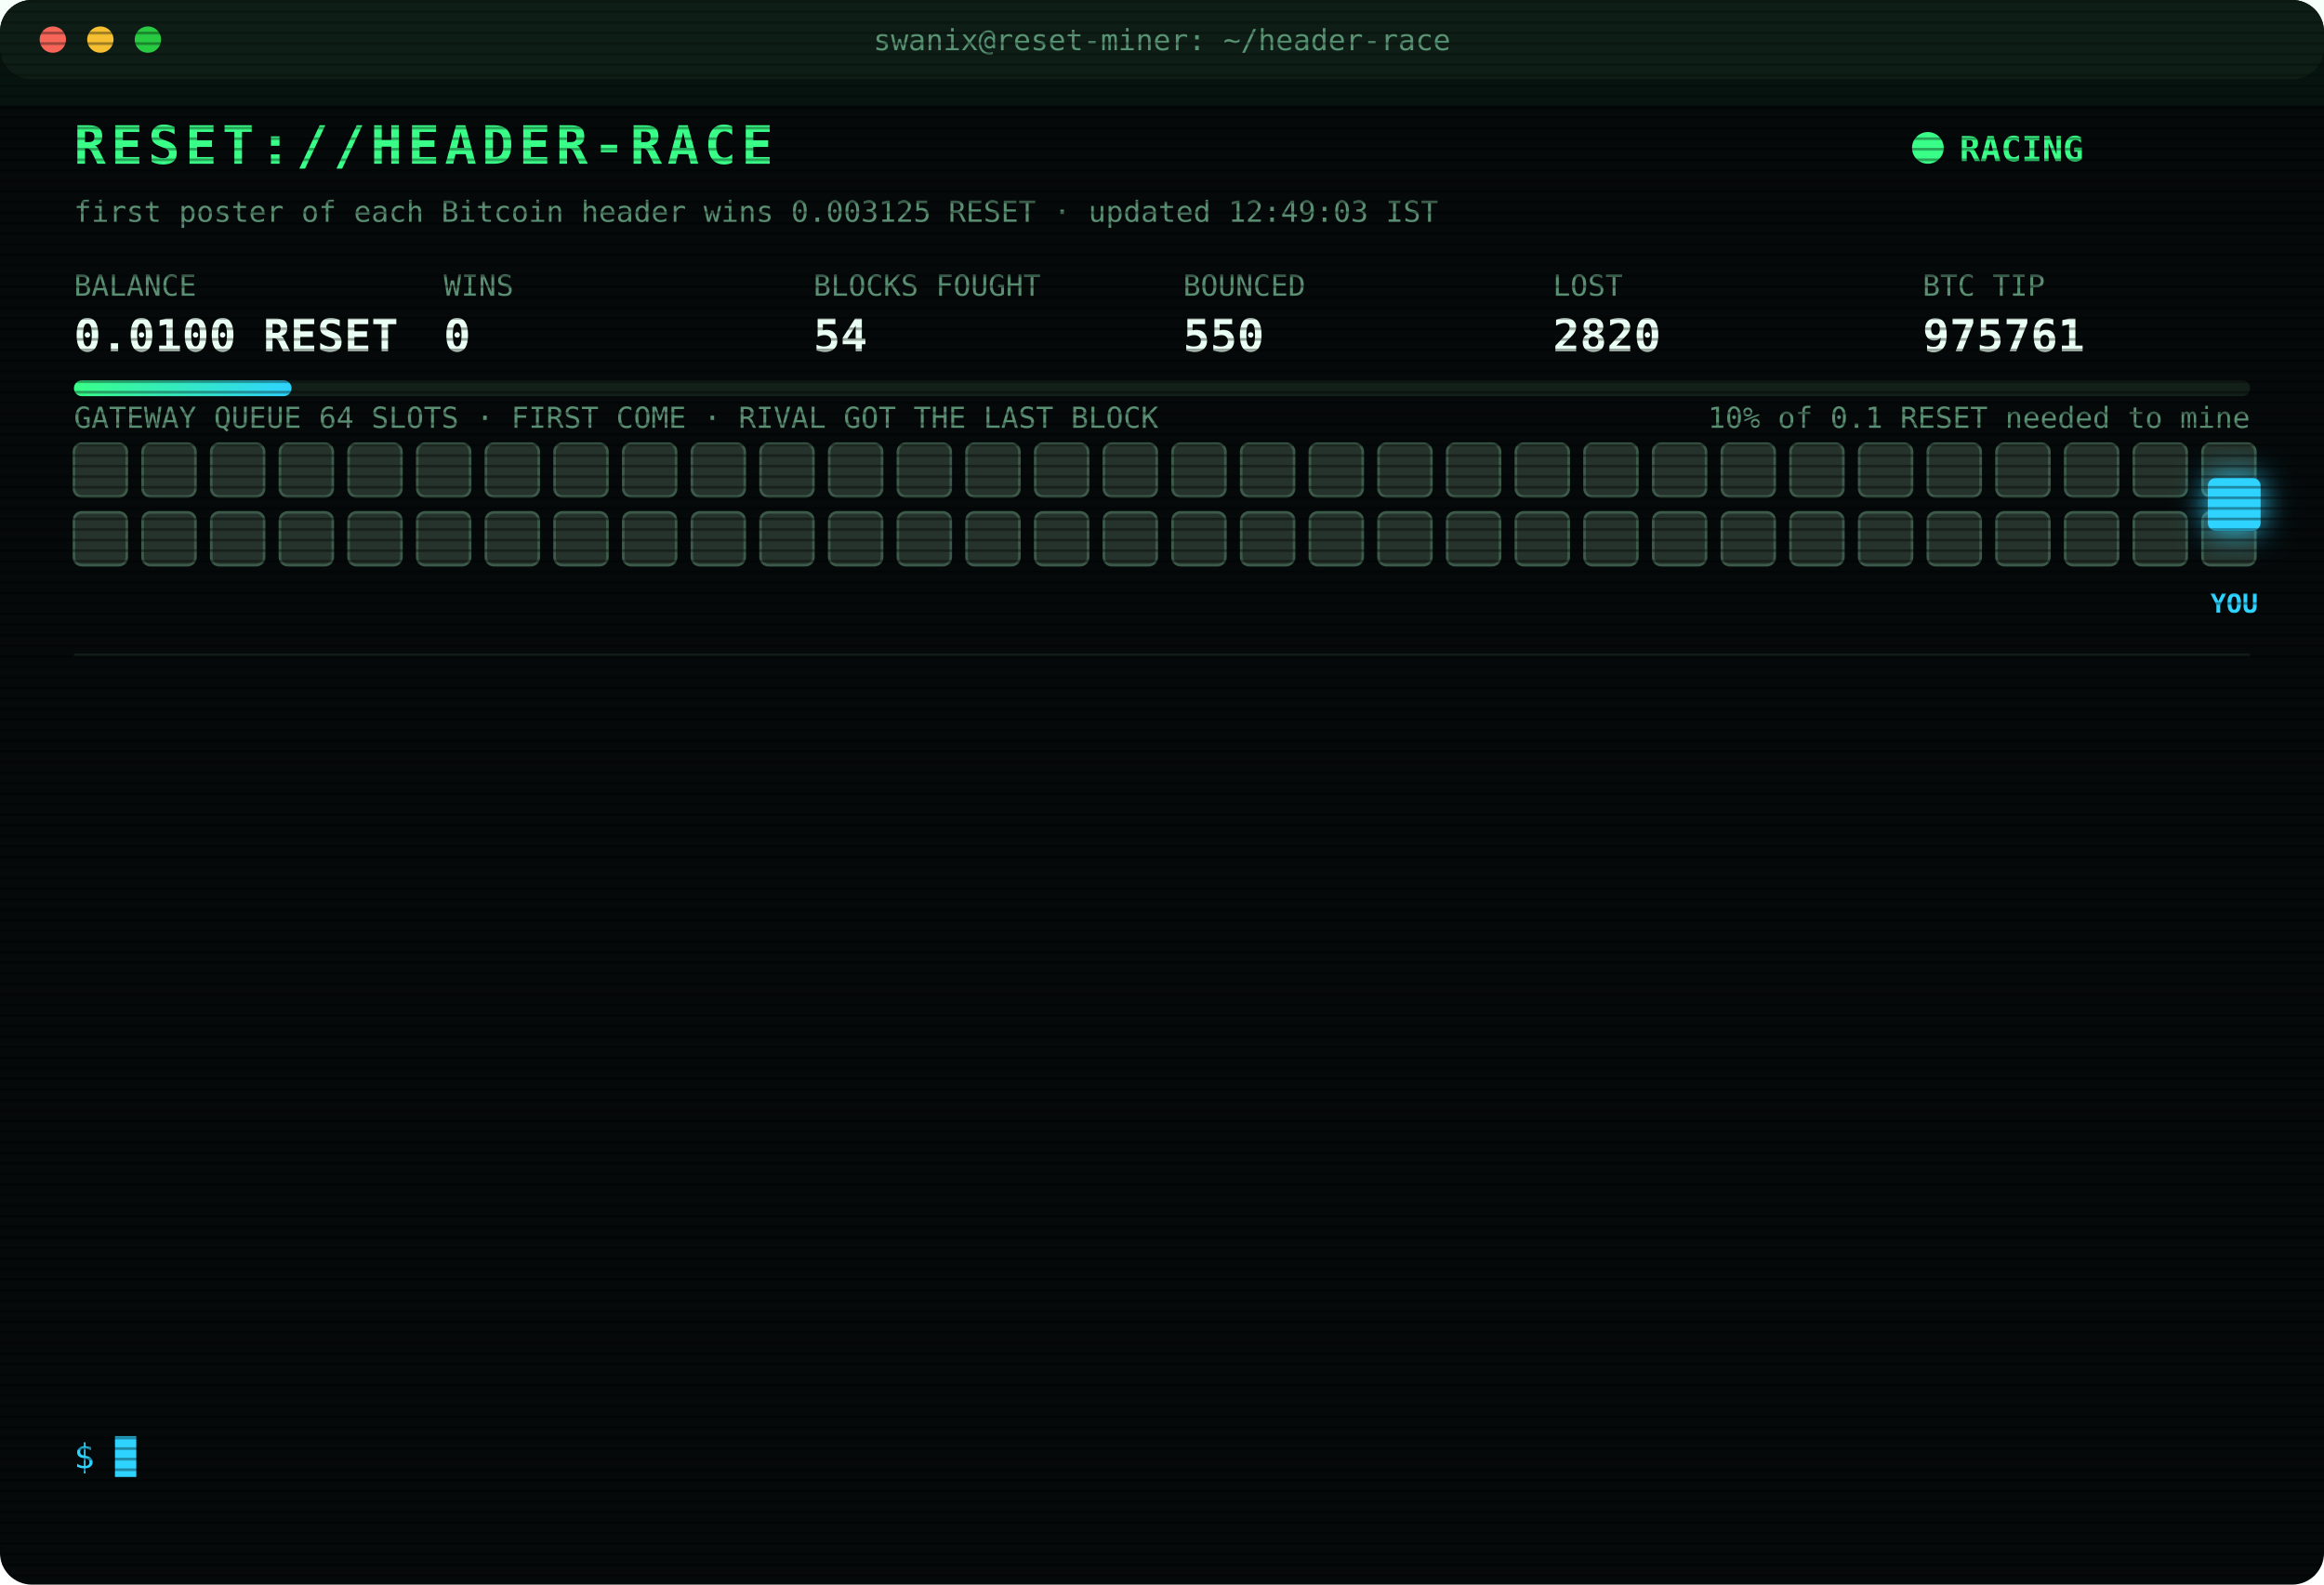
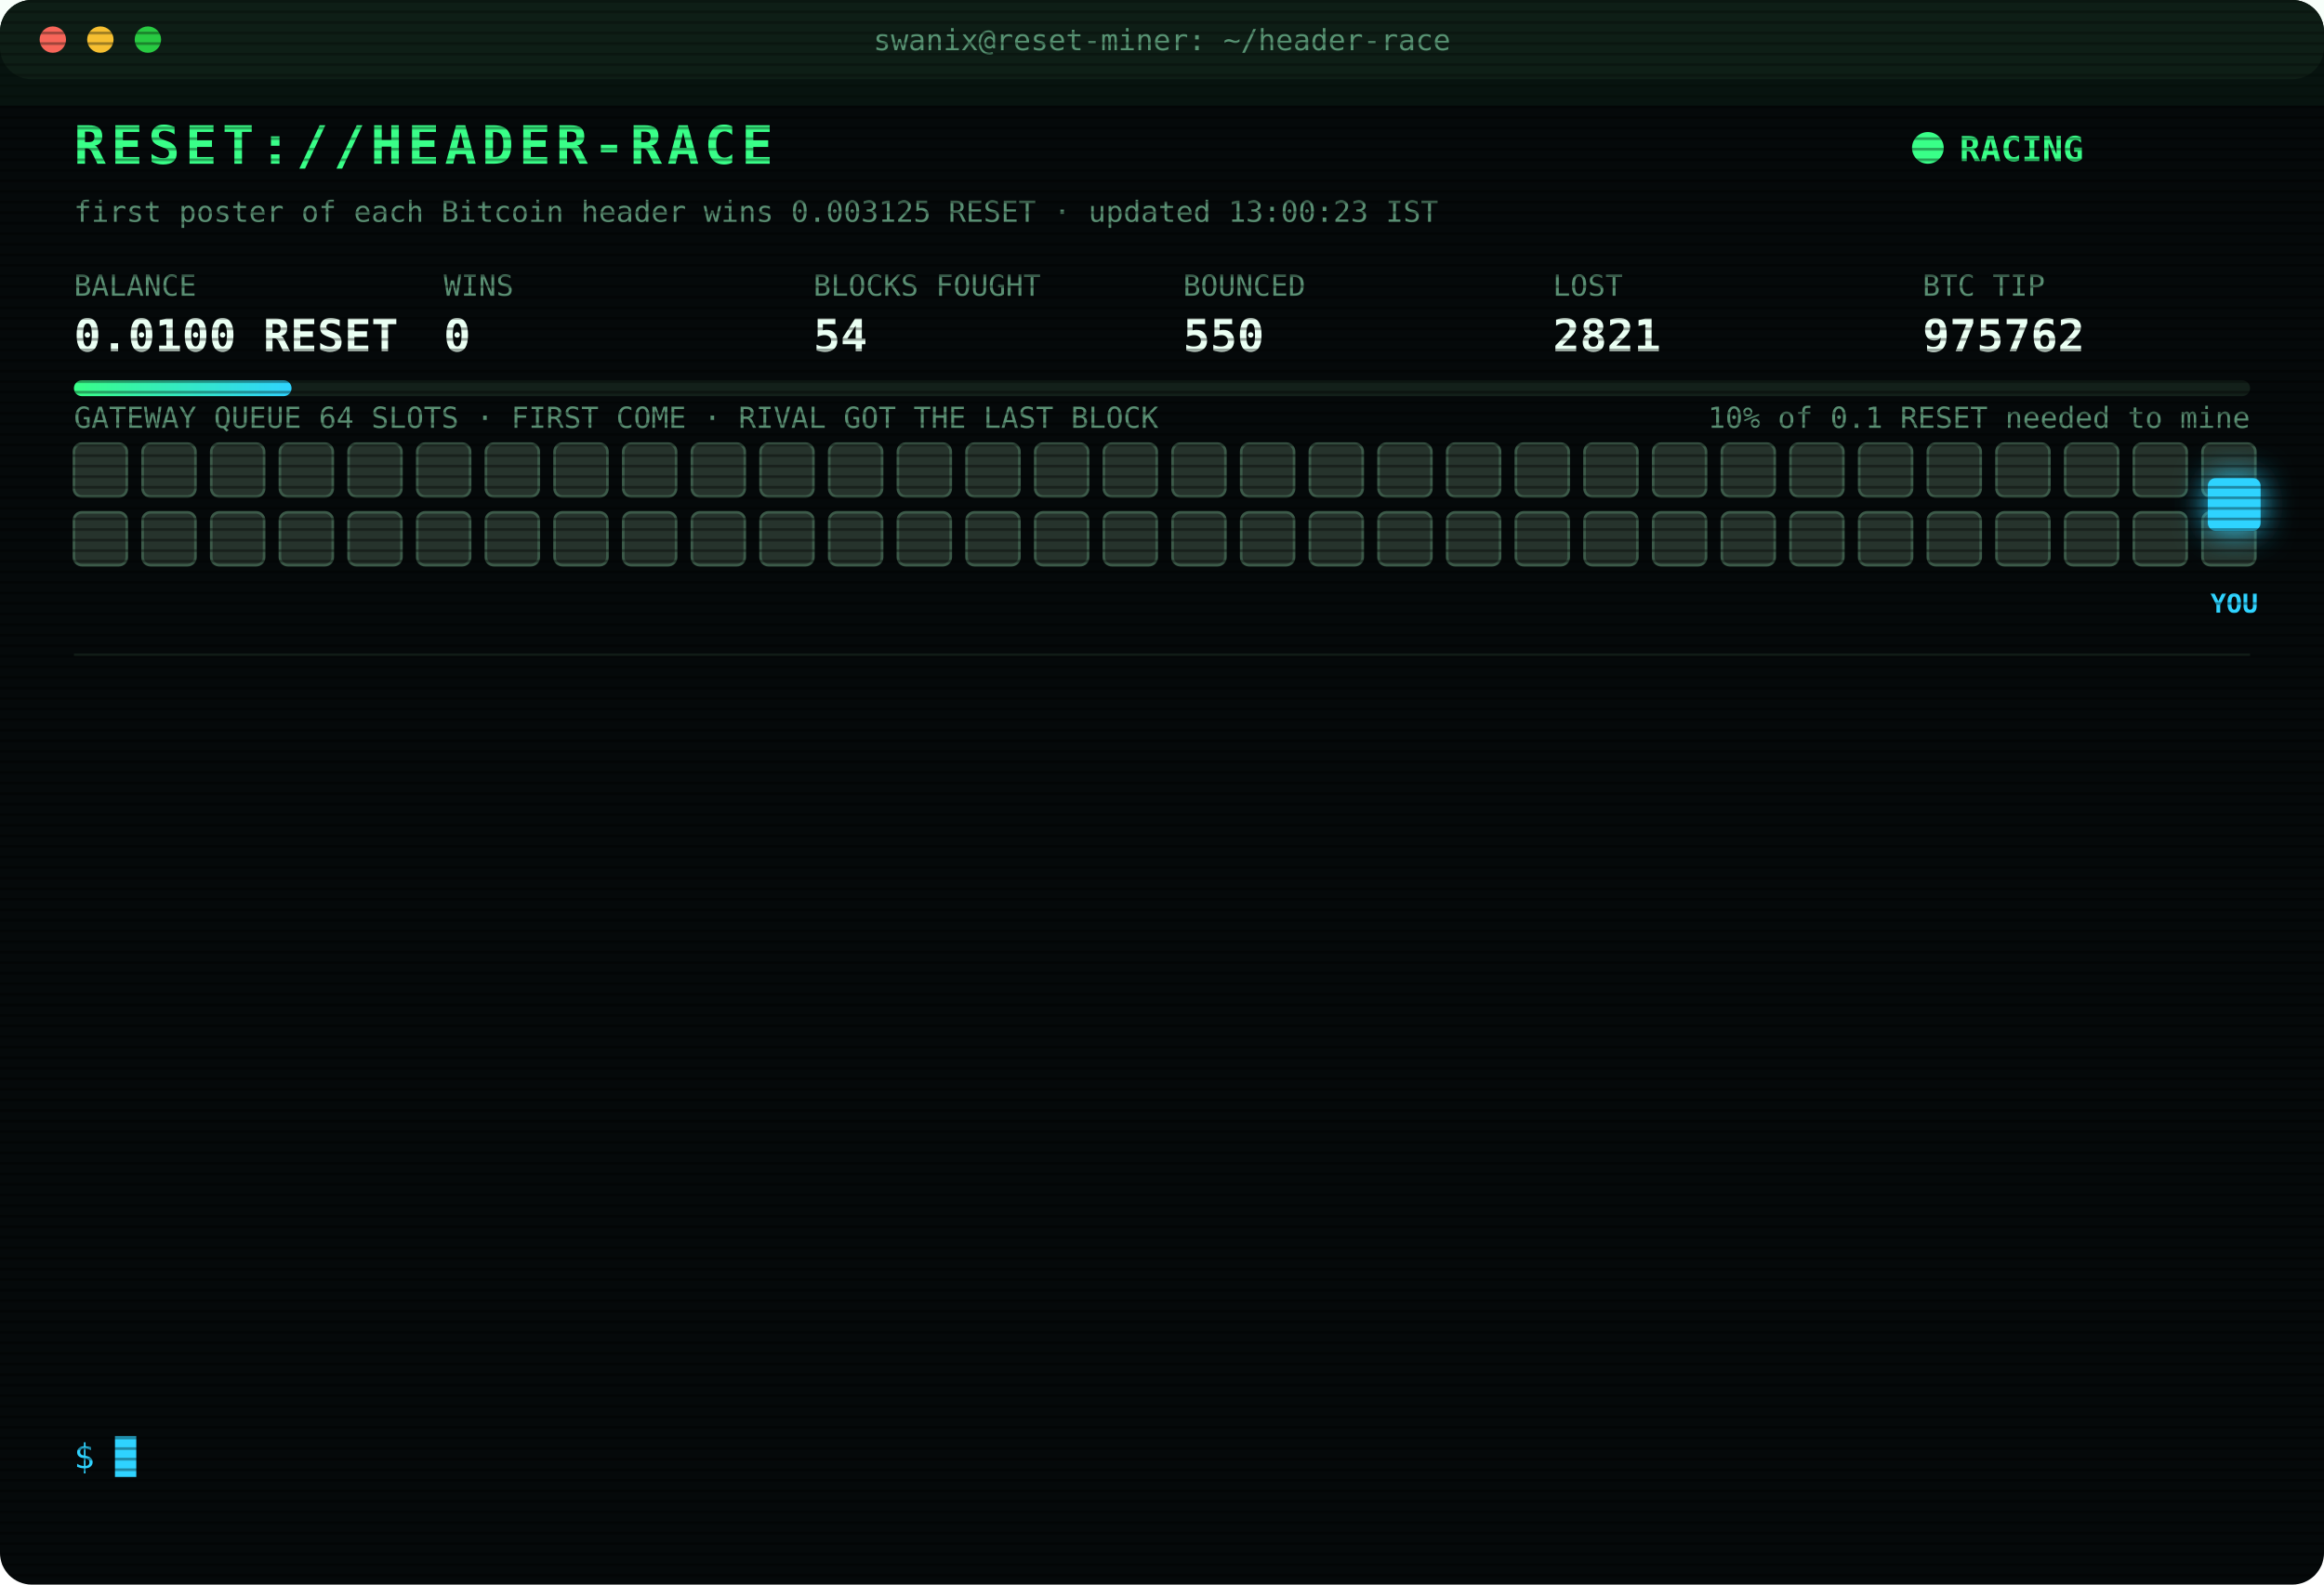
<svg xmlns="http://www.w3.org/2000/svg" width="880" height="600" viewBox="0 0 880 600" font-family="ui-monospace,SFMono-Regular,Menlo,Consolas,monospace">
  <style>
text{font-size:13px;fill:#7CFFB2}
.title{font-size:20px;font-weight:700;fill:#39FF88;letter-spacing:2px;animation:glitch 3s infinite steps(1)}
.sub{fill:#2fd3ff}.k{fill:#5a8f73;font-size:11px}.v{font-size:17px;font-weight:700;fill:#eafff3}
.ts{fill:#3f6b56}.boot{fill:#2fd3ff}.dim{fill:#5a8f73}.bad{fill:#ff4d6d}.warn{fill:#ffd23f}.mag{fill:#ff5cf0}.win{fill:#39FF88;font-weight:700}
.tag{font-size:10px;fill:#2fd3ff;font-weight:700}
.rival{fill:#26332c;stroke:#3c5a49;animation:jam 1.2s infinite alternate}
.idle{fill:#141c18;stroke:#22302a;animation:breathe 4s infinite}
.me{fill:#2fd3ff;filter:drop-shadow(0 0 6px #2fd3ff)}
.hover{animation:nudge 1.1s infinite ease-in-out}.bounce{animation:kick 1.4s infinite}
.ln{opacity:0;animation:in .4s forwards}
.cur{animation:blink 1s infinite steps(1)}
.scan{animation:scan 6s infinite linear}
.led{animation:blink 1.4s infinite}
@keyframes in{from{opacity:0;transform:translateX(-6px)}to{opacity:1;transform:none}}
@keyframes blink{50%{opacity:0}}
@keyframes jam{to{fill:#33463b}}
@keyframes breathe{50%{opacity:.4}}
@keyframes nudge{50%{transform:translateX(-10px)}}
@keyframes kick{0%,100%{transform:none}30%{transform:translateX(-14px)}55%{transform:translateX(10px) translateY(-6px)}}
@keyframes glitch{0%,92%{transform:none}93%{transform:translateX(2px);fill:#ff4d6d}95%{transform:translateX(-2px);fill:#2fd3ff}97%{transform:none}}
@keyframes scan{from{transform:translateY(-40px)}to{transform:translateY(600px)}}
</style>
  <defs>
    <pattern id="sl" width="4" height="4" patternUnits="userSpaceOnUse">
      <rect width="4" height="1" fill="#000" opacity=".35" />
    </pattern>
    <linearGradient id="bar">
      <stop offset="0" stop-color="#39FF88" />
      <stop offset="1" stop-color="#2fd3ff" />
    </linearGradient>
  </defs>
  <rect width="880" height="600" rx="12" fill="#05090a" />
  <rect width="880" height="30" rx="12" fill="#0d1512" />
  <circle cx="20" cy="15" r="5" fill="#ff5f57" />
  <circle cx="38" cy="15" r="5" fill="#febc2e" />
  <circle cx="56" cy="15" r="5" fill="#28c840" />
  <text x="440" y="19" text-anchor="middle" class="k">swanix@reset-miner: ~/header-race</text>
  <text x="28" y="62" class="title">RESET://HEADER-RACE</text>
  <circle class="led" cx="730" cy="56" r="6" fill="#39FF88" />
  <text x="742" y="61" class="win">RACING</text>
-   <text x="28" y="84" class="k">first poster of each Bitcoin header wins 0.003125 RESET · updated 12:49:03 IST</text>
+   <text x="28" y="84" class="k">first poster of each Bitcoin header wins 0.003125 RESET · updated 13:00:23 IST</text>
  <text x="28" y="112" class="k">BALANCE</text>
  <text x="28" y="133" class="v">0.0100 RESET</text>
  <text x="168" y="112" class="k">WINS</text>
  <text x="168" y="133" class="v">0</text>
  <text x="308" y="112" class="k">BLOCKS FOUGHT</text>
  <text x="308" y="133" class="v">54</text>
  <text x="448" y="112" class="k">BOUNCED</text>
  <text x="448" y="133" class="v">550</text>
  <text x="588" y="112" class="k">LOST</text>
-   <text x="588" y="133" class="v">2820</text>
+   <text x="588" y="133" class="v">2821</text>
  <text x="728" y="112" class="k">BTC TIP</text>
-   <text x="728" y="133" class="v">975761</text>
+   <text x="728" y="133" class="v">975762</text>
  <rect x="28" y="144" width="824" height="6" rx="3" fill="#13201a" />
  <rect x="28" y="144" width="82.4" height="6" rx="3" fill="url(#bar)" />
  <text x="852" y="162" text-anchor="end" class="k">10% of 0.1 RESET needed to mine</text>
  <text x="28" y="162" class="k">GATEWAY QUEUE 64 SLOTS · FIRST COME · RIVAL GOT THE LAST BLOCK</text>
  <rect class="rival" x="28" y="168" width="20" height="20" rx="3" style="animation-delay:0.00s" />
  <rect class="rival" x="54" y="168" width="20" height="20" rx="3" style="animation-delay:0.05s" />
  <rect class="rival" x="80" y="168" width="20" height="20" rx="3" style="animation-delay:0.10s" />
  <rect class="rival" x="106" y="168" width="20" height="20" rx="3" style="animation-delay:0.15s" />
  <rect class="rival" x="132" y="168" width="20" height="20" rx="3" style="animation-delay:0.20s" />
  <rect class="rival" x="158" y="168" width="20" height="20" rx="3" style="animation-delay:0.25s" />
  <rect class="rival" x="184" y="168" width="20" height="20" rx="3" style="animation-delay:0.30s" />
  <rect class="rival" x="210" y="168" width="20" height="20" rx="3" style="animation-delay:0.35s" />
  <rect class="rival" x="236" y="168" width="20" height="20" rx="3" style="animation-delay:0.40s" />
  <rect class="rival" x="262" y="168" width="20" height="20" rx="3" style="animation-delay:0.45s" />
  <rect class="rival" x="288" y="168" width="20" height="20" rx="3" style="animation-delay:0.50s" />
  <rect class="rival" x="314" y="168" width="20" height="20" rx="3" style="animation-delay:0.55s" />
  <rect class="rival" x="340" y="168" width="20" height="20" rx="3" style="animation-delay:0.60s" />
  <rect class="rival" x="366" y="168" width="20" height="20" rx="3" style="animation-delay:0.65s" />
  <rect class="rival" x="392" y="168" width="20" height="20" rx="3" style="animation-delay:0.70s" />
  <rect class="rival" x="418" y="168" width="20" height="20" rx="3" style="animation-delay:0.75s" />
  <rect class="rival" x="444" y="168" width="20" height="20" rx="3" style="animation-delay:0.80s" />
  <rect class="rival" x="470" y="168" width="20" height="20" rx="3" style="animation-delay:0.85s" />
  <rect class="rival" x="496" y="168" width="20" height="20" rx="3" style="animation-delay:0.90s" />
  <rect class="rival" x="522" y="168" width="20" height="20" rx="3" style="animation-delay:0.95s" />
  <rect class="rival" x="548" y="168" width="20" height="20" rx="3" style="animation-delay:1.00s" />
  <rect class="rival" x="574" y="168" width="20" height="20" rx="3" style="animation-delay:1.05s" />
  <rect class="rival" x="600" y="168" width="20" height="20" rx="3" style="animation-delay:1.10s" />
  <rect class="rival" x="626" y="168" width="20" height="20" rx="3" style="animation-delay:1.15s" />
  <rect class="rival" x="652" y="168" width="20" height="20" rx="3" style="animation-delay:1.20s" />
  <rect class="rival" x="678" y="168" width="20" height="20" rx="3" style="animation-delay:1.25s" />
  <rect class="rival" x="704" y="168" width="20" height="20" rx="3" style="animation-delay:1.30s" />
  <rect class="rival" x="730" y="168" width="20" height="20" rx="3" style="animation-delay:1.35s" />
  <rect class="rival" x="756" y="168" width="20" height="20" rx="3" style="animation-delay:1.40s" />
  <rect class="rival" x="782" y="168" width="20" height="20" rx="3" style="animation-delay:1.45s" />
  <rect class="rival" x="808" y="168" width="20" height="20" rx="3" style="animation-delay:1.50s" />
  <rect class="rival" x="834" y="168" width="20" height="20" rx="3" style="animation-delay:1.55s" />
  <rect class="rival" x="28" y="194" width="20" height="20" rx="3" style="animation-delay:1.60s" />
  <rect class="rival" x="54" y="194" width="20" height="20" rx="3" style="animation-delay:1.65s" />
  <rect class="rival" x="80" y="194" width="20" height="20" rx="3" style="animation-delay:1.70s" />
  <rect class="rival" x="106" y="194" width="20" height="20" rx="3" style="animation-delay:1.75s" />
  <rect class="rival" x="132" y="194" width="20" height="20" rx="3" style="animation-delay:1.80s" />
  <rect class="rival" x="158" y="194" width="20" height="20" rx="3" style="animation-delay:1.85s" />
  <rect class="rival" x="184" y="194" width="20" height="20" rx="3" style="animation-delay:1.90s" />
  <rect class="rival" x="210" y="194" width="20" height="20" rx="3" style="animation-delay:1.95s" />
  <rect class="rival" x="236" y="194" width="20" height="20" rx="3" style="animation-delay:2.00s" />
  <rect class="rival" x="262" y="194" width="20" height="20" rx="3" style="animation-delay:2.05s" />
  <rect class="rival" x="288" y="194" width="20" height="20" rx="3" style="animation-delay:2.10s" />
  <rect class="rival" x="314" y="194" width="20" height="20" rx="3" style="animation-delay:2.15s" />
  <rect class="rival" x="340" y="194" width="20" height="20" rx="3" style="animation-delay:2.20s" />
  <rect class="rival" x="366" y="194" width="20" height="20" rx="3" style="animation-delay:2.25s" />
  <rect class="rival" x="392" y="194" width="20" height="20" rx="3" style="animation-delay:2.30s" />
  <rect class="rival" x="418" y="194" width="20" height="20" rx="3" style="animation-delay:2.35s" />
  <rect class="rival" x="444" y="194" width="20" height="20" rx="3" style="animation-delay:2.40s" />
  <rect class="rival" x="470" y="194" width="20" height="20" rx="3" style="animation-delay:2.45s" />
  <rect class="rival" x="496" y="194" width="20" height="20" rx="3" style="animation-delay:2.50s" />
  <rect class="rival" x="522" y="194" width="20" height="20" rx="3" style="animation-delay:2.55s" />
  <rect class="rival" x="548" y="194" width="20" height="20" rx="3" style="animation-delay:2.60s" />
  <rect class="rival" x="574" y="194" width="20" height="20" rx="3" style="animation-delay:2.65s" />
  <rect class="rival" x="600" y="194" width="20" height="20" rx="3" style="animation-delay:2.70s" />
  <rect class="rival" x="626" y="194" width="20" height="20" rx="3" style="animation-delay:2.75s" />
  <rect class="rival" x="652" y="194" width="20" height="20" rx="3" style="animation-delay:2.80s" />
  <rect class="rival" x="678" y="194" width="20" height="20" rx="3" style="animation-delay:2.85s" />
  <rect class="rival" x="704" y="194" width="20" height="20" rx="3" style="animation-delay:2.90s" />
  <rect class="rival" x="730" y="194" width="20" height="20" rx="3" style="animation-delay:2.95s" />
  <rect class="rival" x="756" y="194" width="20" height="20" rx="3" style="animation-delay:3.00s" />
  <rect class="rival" x="782" y="194" width="20" height="20" rx="3" style="animation-delay:3.05s" />
  <rect class="rival" x="808" y="194" width="20" height="20" rx="3" style="animation-delay:3.10s" />
  <rect class="rival" x="834" y="194" width="20" height="20" rx="3" style="animation-delay:3.15s" />
  <g class="hover">
    <rect class="me" x="836" y="181" width="20" height="20" rx="3" />
    <text class="tag" x="846" y="232" text-anchor="middle">YOU</text>
  </g>
  <line x1="28" x2="852" y1="248" y2="248" stroke="#13201a" />
  <g class="ln" style="animation-delay:0.40s">
-     <text x="28" y="270" class="ts">11:17:49</text>
-     <text x="104" y="270" class="bad">[LOST] #975748 taken by a rival miner</text>
+     <text x="28" y="270" class="ts">11:34:31</text>
+     <text x="104" y="270" class="bad">[LOST] #975750 taken by a rival miner</text>
  </g>
  <g class="ln" style="animation-delay:0.65s">
-     <text x="28" y="292" class="ts">11:34:31</text>
-     <text x="104" y="292" class="bad">[LOST] #975750 taken by a rival miner</text>
+     <text x="28" y="292" class="ts">11:48:02</text>
+     <text x="104" y="292" class="bad">[LOST] #975751 taken by a rival miner</text>
  </g>
  <g class="ln" style="animation-delay:0.90s">
-     <text x="28" y="314" class="ts">11:48:02</text>
-     <text x="104" y="314" class="bad">[LOST] #975751 taken by a rival miner</text>
+     <text x="28" y="314" class="ts">12:02:43</text>
+     <text x="104" y="314" class="bad">[LOST] #975752 taken by a rival miner</text>
  </g>
  <g class="ln" style="animation-delay:1.15s">
-     <text x="28" y="336" class="ts">12:02:43</text>
-     <text x="104" y="336" class="bad">[LOST] #975752 taken by a rival miner</text>
+     <text x="28" y="336" class="ts">12:27:24</text>
+     <text x="104" y="336" class="bad">[LOST] #975753 taken by a rival miner</text>
  </g>
  <g class="ln" style="animation-delay:1.40s">
-     <text x="28" y="358" class="ts">12:27:24</text>
-     <text x="104" y="358" class="bad">[LOST] #975753 taken by a rival miner</text>
+     <text x="28" y="358" class="ts">12:29:04</text>
+     <text x="104" y="358" class="bad">[LOST] #975754 taken by a rival miner</text>
  </g>
  <g class="ln" style="animation-delay:1.65s">
-     <text x="28" y="380" class="ts">12:29:04</text>
-     <text x="104" y="380" class="bad">[LOST] #975754 taken by a rival miner</text>
+     <text x="28" y="380" class="ts">12:30:52</text>
+     <text x="104" y="380" class="bad">[LOST] #975755 taken by a rival miner</text>
  </g>
  <g class="ln" style="animation-delay:1.90s">
-     <text x="28" y="402" class="ts">12:30:52</text>
-     <text x="104" y="402" class="bad">[LOST] #975755 taken by a rival miner</text>
+     <text x="28" y="402" class="ts">12:35:42</text>
+     <text x="104" y="402" class="bad">[LOST] #975756 taken by a rival miner</text>
  </g>
  <g class="ln" style="animation-delay:2.15s">
-     <text x="28" y="424" class="ts">12:35:42</text>
-     <text x="104" y="424" class="bad">[LOST] #975756 taken by a rival miner</text>
+     <text x="28" y="424" class="ts">12:39:03</text>
+     <text x="104" y="424" class="bad">[LOST] #975757 taken by a rival miner</text>
  </g>
  <g class="ln" style="animation-delay:2.40s">
-     <text x="28" y="446" class="ts">12:39:03</text>
-     <text x="104" y="446" class="bad">[LOST] #975757 taken by a rival miner</text>
+     <text x="28" y="446" class="ts">12:39:13</text>
+     <text x="104" y="446" class="bad">[LOST] #975758 taken by a rival miner</text>
  </g>
  <g class="ln" style="animation-delay:2.65s">
-     <text x="28" y="468" class="ts">12:39:13</text>
-     <text x="104" y="468" class="bad">[LOST] #975758 taken by a rival miner</text>
+     <text x="28" y="468" class="ts">12:47:36</text>
+     <text x="104" y="468" class="bad">[LOST] #975759 taken by a rival miner</text>
  </g>
  <g class="ln" style="animation-delay:2.90s">
-     <text x="28" y="490" class="ts">12:47:36</text>
-     <text x="104" y="490" class="bad">[LOST] #975759 taken by a rival miner</text>
+     <text x="28" y="490" class="ts">12:47:47</text>
+     <text x="104" y="490" class="bad">[LOST] #975760 taken by a rival miner</text>
  </g>
  <g class="ln" style="animation-delay:3.15s">
-     <text x="28" y="512" class="ts">12:47:47</text>
-     <text x="104" y="512" class="bad">[LOST] #975760 taken by a rival miner</text>
+     <text x="28" y="512" class="ts">12:49:03</text>
+     <text x="104" y="512" class="bad">[LOST] #975761 taken by a rival miner</text>
  </g>
  <g class="ln" style="animation-delay:3.40s">
-     <text x="28" y="534" class="ts">12:49:03</text>
-     <text x="104" y="534" class="bad">[LOST] #975761 taken by a rival miner</text>
+     <text x="28" y="534" class="ts">13:00:23</text>
+     <text x="104" y="534" class="bad">[LOST] #975762 taken by a rival miner</text>
  </g>
  <text x="28" y="556" class="sub">$ <tspan class="cur">█</tspan>
  </text>
  <rect width="880" height="600" rx="12" fill="url(#sl)" pointer-events="none" />
  <rect class="scan" width="880" height="40" fill="#39FF88" opacity=".04" />
</svg>
